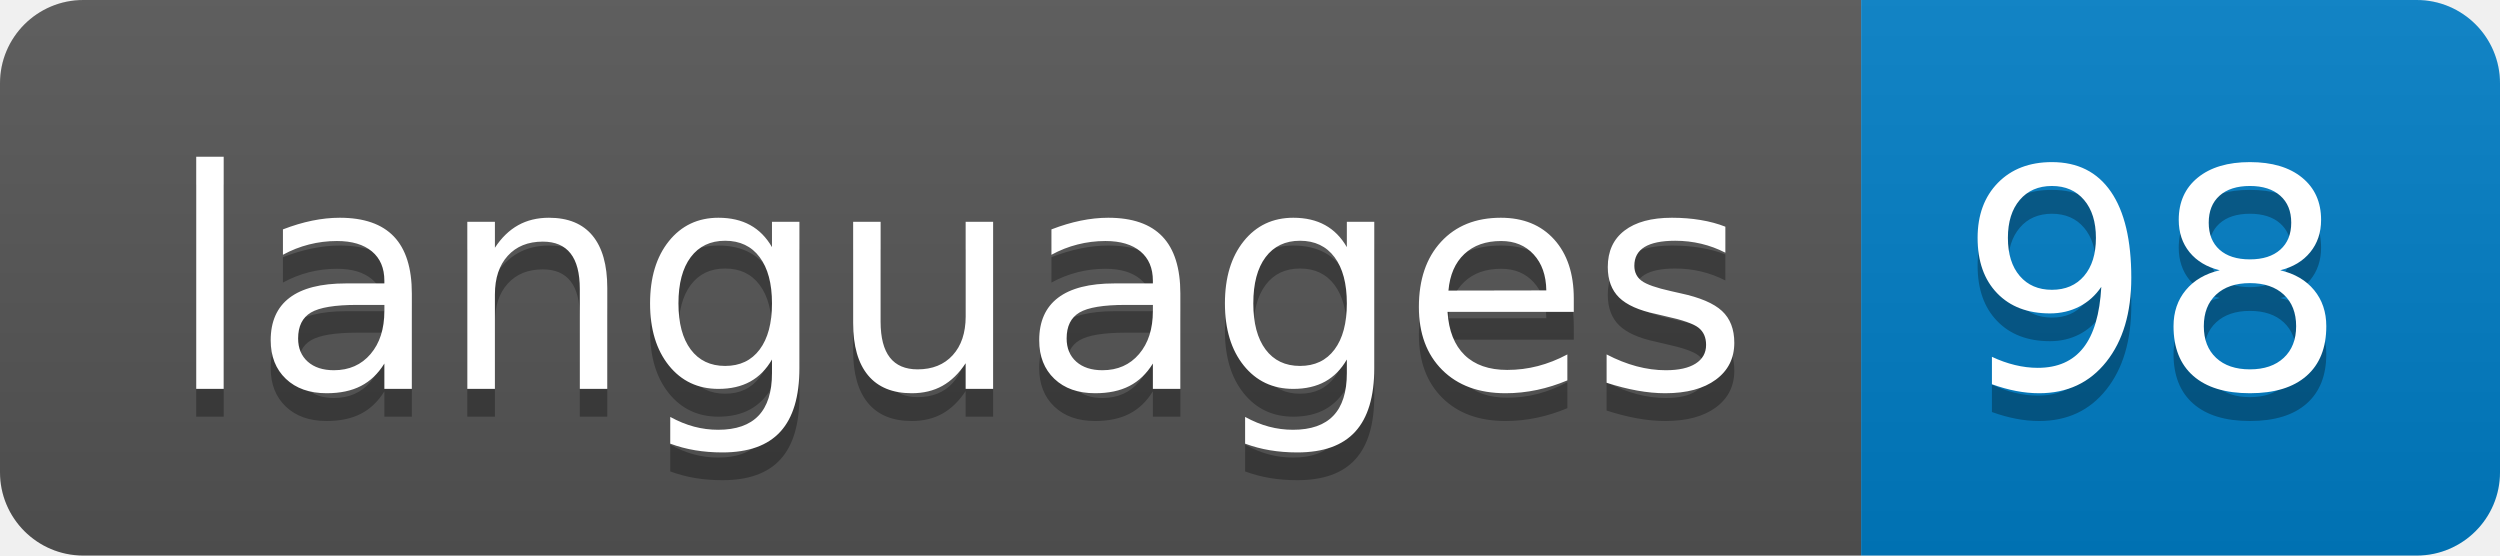
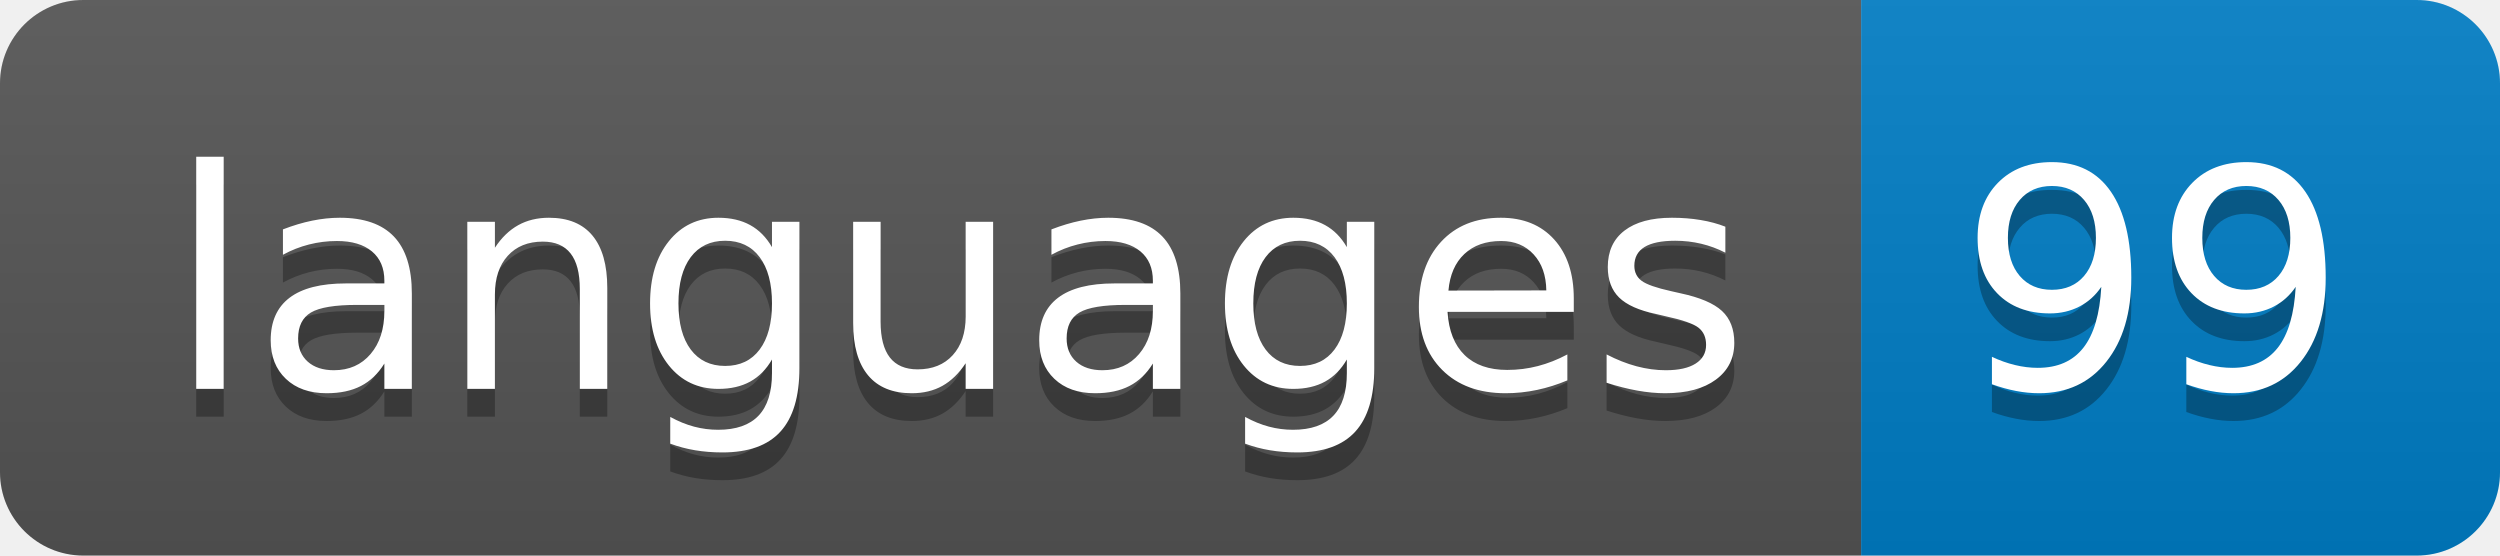
- <svg xmlns="http://www.w3.org/2000/svg" width="90" height="20" role="img" aria-label="languages: 98">
+ <svg xmlns="http://www.w3.org/2000/svg" width="90" height="20" role="img" aria-label="languages: 99">
  <linearGradient id="s" x2="0" y2="100%">
    <stop offset="0" stop-color="#bbb" stop-opacity=".1" />
    <stop offset="1" stop-opacity=".1" />
  </linearGradient>
  <clipPath id="r">
    <rect width="90" height="20" rx="3" fill="#fff" />
  </clipPath>
  <g clip-path="url(#r)">
    <rect width="67" height="20" fill="#555" />
    <rect x="67" width="23" height="20" fill="#007ec6" />
    <rect width="90" height="20" fill="url(#s)" />
  </g>
  <g fill="#fff" text-anchor="middle" font-family="Verdana,Geneva,DejaVu Sans,sans-serif" text-rendering="geometricPrecision" font-size="110">
    <text aria-hidden="true" x="345" y="150" fill="#010101" fill-opacity=".3" transform="scale(.1)" textLength="570">languages</text>
    <text x="345" y="140" transform="scale(.1)" fill="#fff" textLength="570">languages</text>
-     <text aria-hidden="true" x="775" y="150" fill="#010101" fill-opacity=".3" transform="scale(.1)" textLength="130">98</text>
-     <text x="775" y="140" transform="scale(.1)" fill="#fff" textLength="130">98</text>
+     <text aria-hidden="true" x="775" y="150" fill="#010101" fill-opacity=".3" transform="scale(.1)" textLength="130">99</text>
+     <text x="775" y="140" transform="scale(.1)" fill="#fff" textLength="130">99</text>
  </g>
</svg>
